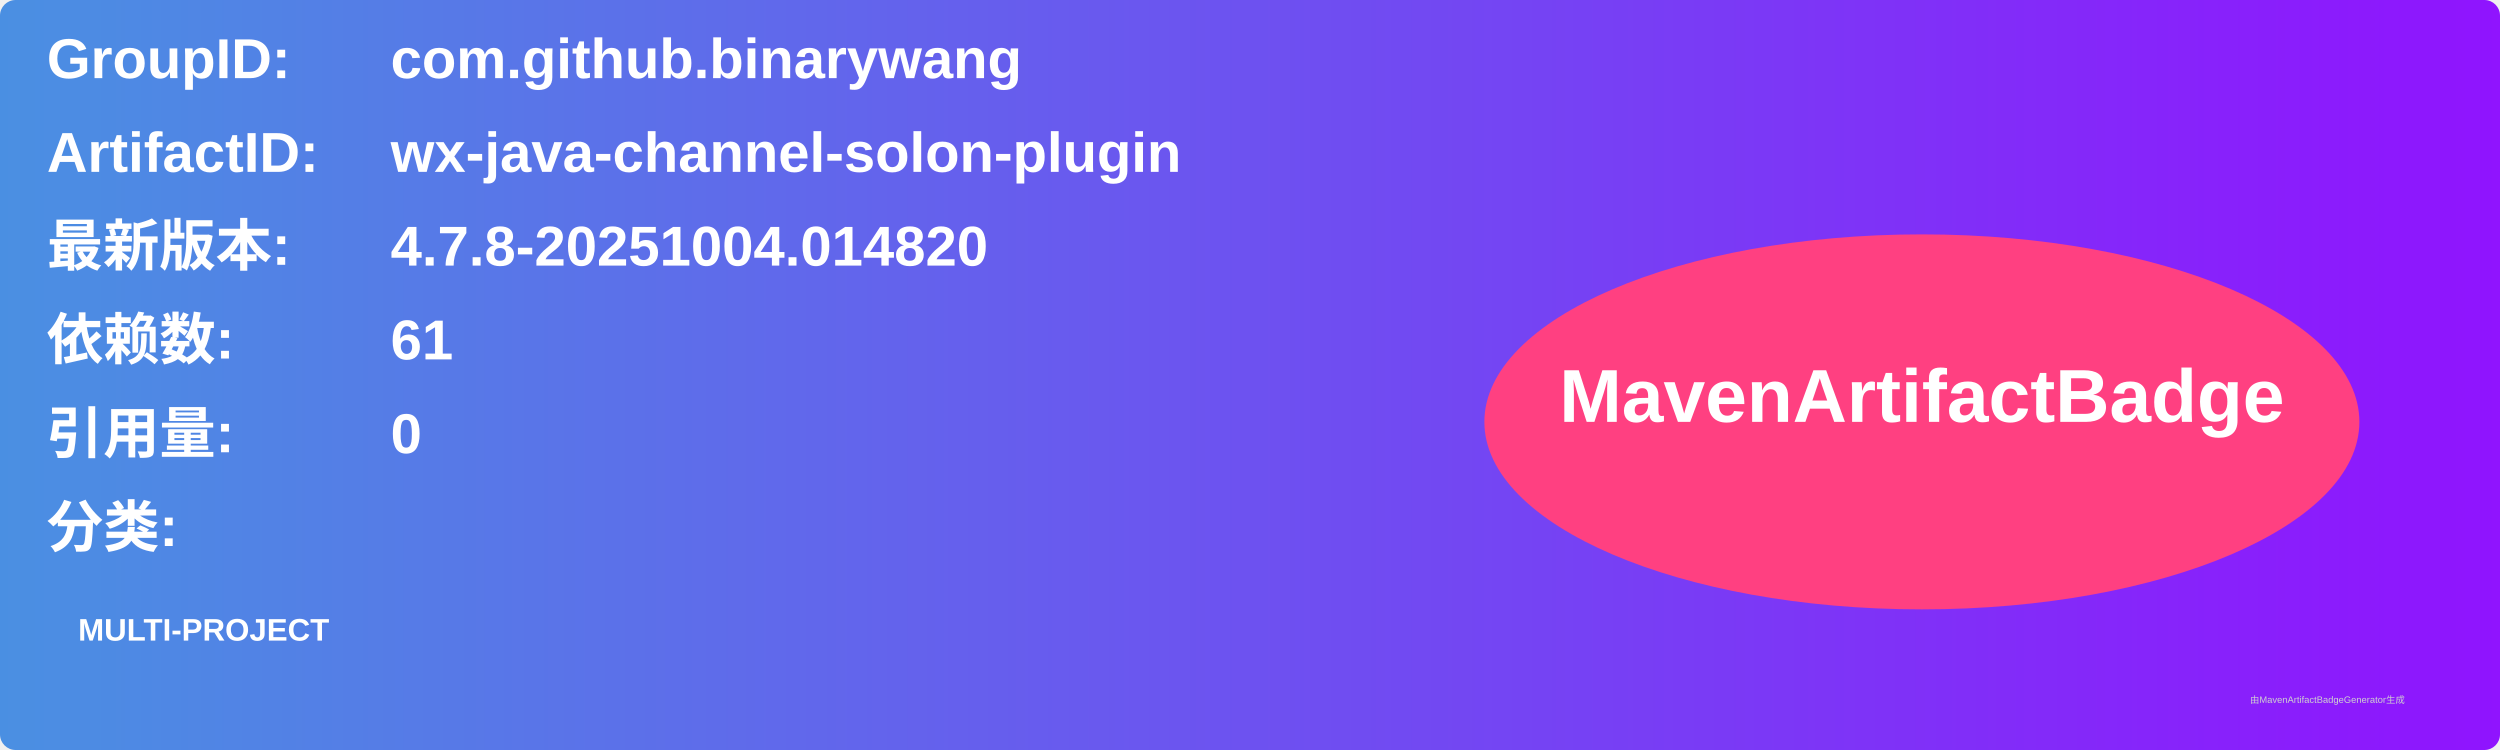
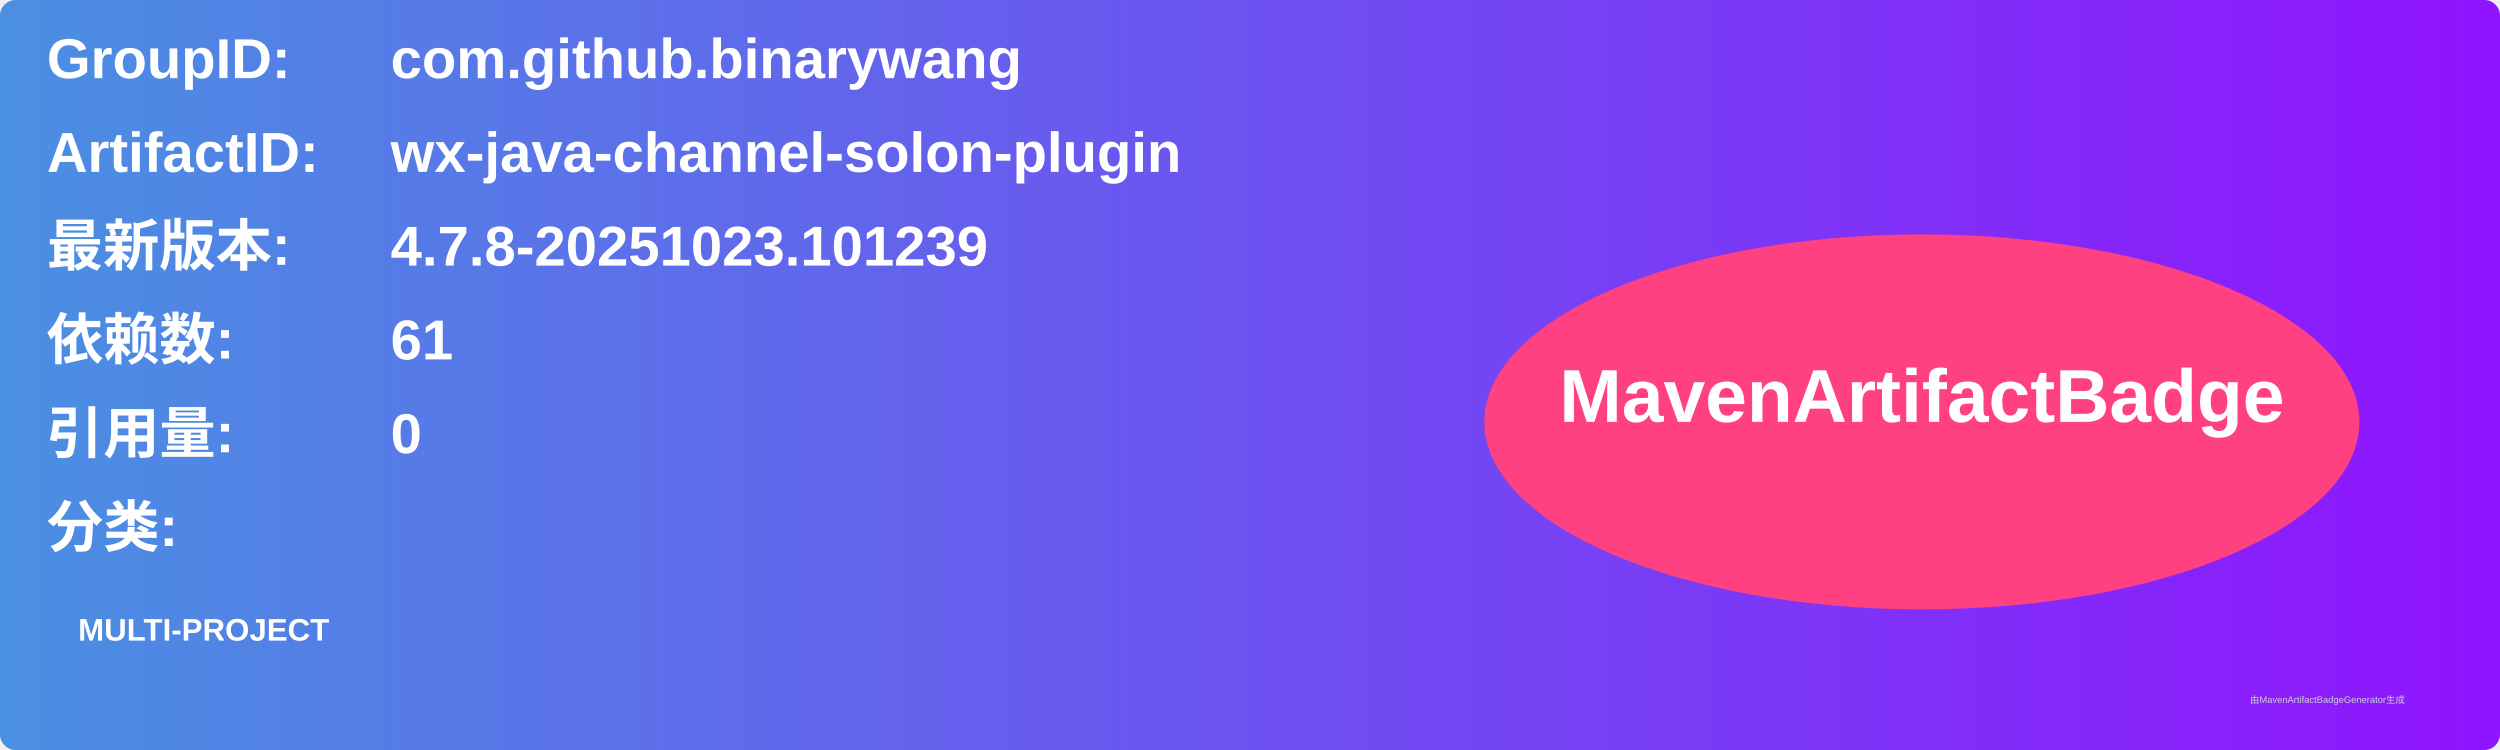
<svg xmlns="http://www.w3.org/2000/svg" width="800" height="240" viewBox="0 0 800 240">
  <linearGradient id="grad" x1="0%" y1="0%" x2="100%" y2="0%">
    <stop offset="0%" stop-color="#4a90e2" />
    <stop offset="100%" stop-color="#9013fe" />
  </linearGradient>
  <rect width="100%" height="100%" rx="5" ry="5" fill="url(#grad)" />
  <g transform="translate(15, 15)">
    <text x="0" y="10" font-family="Arial" font-size="18" fill="white" font-weight="bold" width="260">GroupID:</text>
    <text x="110" y="10" font-family="Arial" font-size="18" fill="white" font-weight="bold" width="460">com.github.binarywang</text>
    <text x="0" y="40" font-family="Arial" font-size="18" fill="white" font-weight="bold" width="260">ArtifactID:</text>
    <text x="110" y="40" font-family="Arial" font-size="18" fill="white" font-weight="bold" width="460">wx-java-channel-solon-plugin</text>
    <text x="0" y="70" font-family="Arial" font-size="18" fill="white" font-weight="bold">最新版本:</text>
    <text x="110" y="70" font-family="Arial" font-size="18" fill="white" font-weight="bold">
-       <tspan font-weight="bold">4.7.8-20251004.014820</tspan>
+       <tspan font-weight="bold">4.7.8-20251023.101239</tspan>
    </text>
    <text x="0" y="100" font-family="Arial" font-size="18" fill="white" font-weight="bold">依赖数: </text>
    <text x="110" y="100" font-family="Arial" font-size="18" fill="white">
      <tspan font-weight="bold">61</tspan>
    </text>
    <text x="0" y="130" font-family="Arial" font-size="18" fill="white" font-weight="bold">引用量: </text>
    <text x="110" y="130" font-family="Arial" font-size="18" fill="white">
      <tspan font-weight="bold">0</tspan>
    </text>
    <text x="0" y="160" font-family="Arial" font-size="18" fill="white" font-weight="bold">分类:</text>
    <text x="10" y="190" font-family="Arial" font-size="10" fill="white">
      <tspan font-weight="bold">MULTI-PROJECT</tspan>
    </text>
    <ellipse cx="600" cy="120" rx="140" ry="60" fill="#ff4081" />
    <text x="600" y="120" text-anchor="middle" font-family="Arial" font-size="24" fill="white" font-weight="bold">MavenArtifactBadge</text>
  </g>
  <text x="720" y="225" font-family="Arial" font-size="3" fill="#d0d0d0">由MavenArtifactBadgeGenerator生成</text>
</svg>
